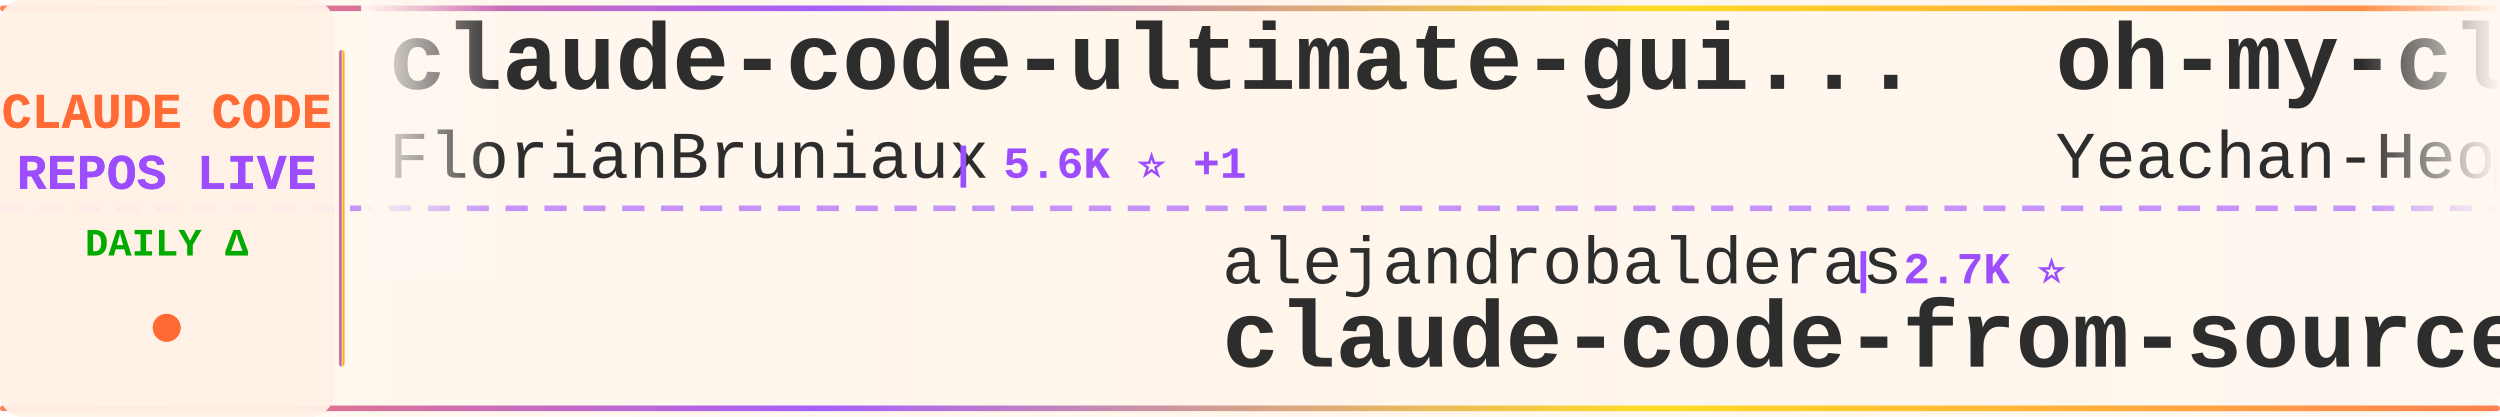
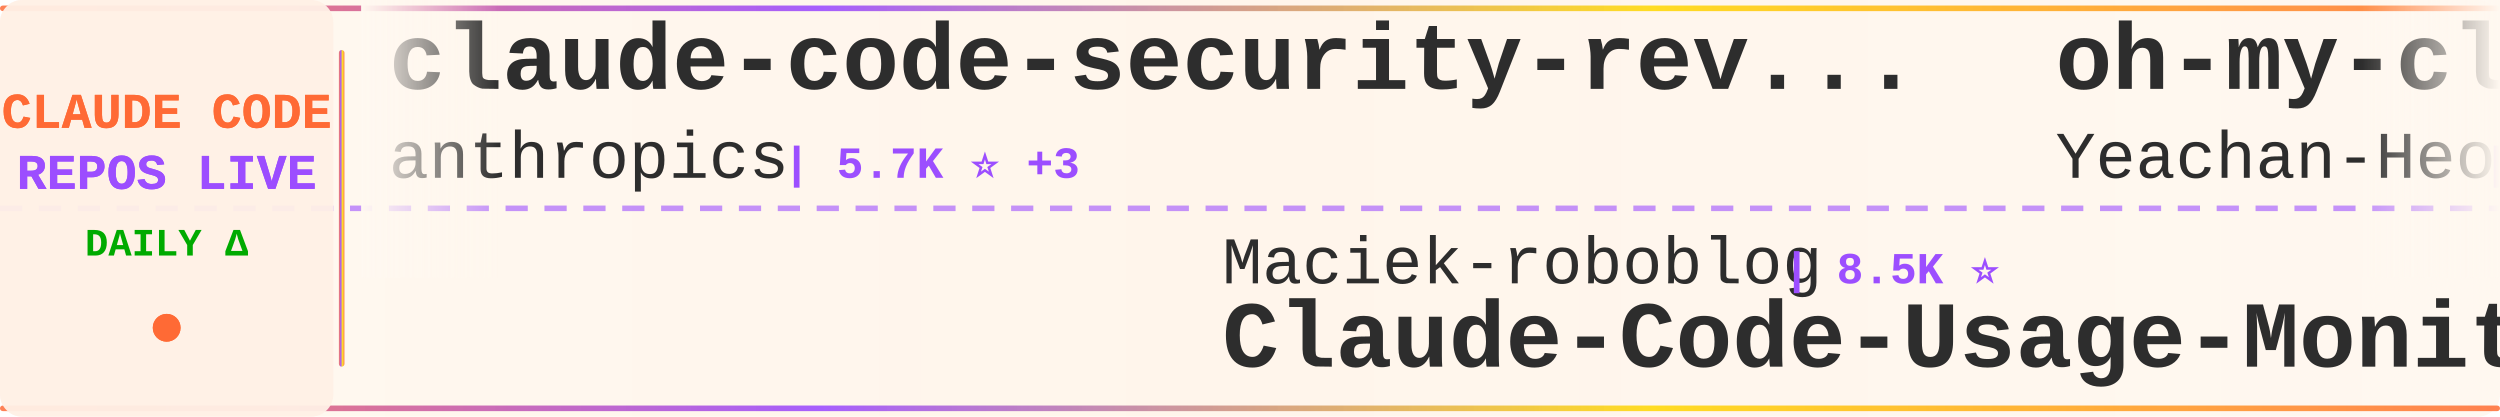
<svg xmlns="http://www.w3.org/2000/svg" width="900" height="150">
  <defs>
    <linearGradient id="tickerBg" x1="0%" y1="0%" x2="100%" y2="0%">
      <stop offset="0%" style="stop-color:#fff8f0;stop-opacity:0.98" />
      <stop offset="50%" style="stop-color:#fff5eb;stop-opacity:1" />
      <stop offset="100%" style="stop-color:#fff8f0;stop-opacity:0.98" />
    </linearGradient>
    <linearGradient id="borderGrad" x1="0%" y1="0%" x2="100%" y2="0%">
      <stop offset="0%" style="stop-color:#FF6B35;stop-opacity:0.85">
        <animate attributeName="stop-opacity" values="0.85;1;0.85" dur="2s" repeatCount="indefinite" />
      </stop>
      <stop offset="33%" style="stop-color:#9C4EFF;stop-opacity:0.9">
        <animate attributeName="stop-opacity" values="0.9;1;0.9" dur="2.2s" repeatCount="indefinite" />
      </stop>
      <stop offset="66%" style="stop-color:#FFD700;stop-opacity:0.85">
        <animate attributeName="stop-opacity" values="0.85;1;0.85" dur="1.8s" repeatCount="indefinite" />
      </stop>
      <stop offset="100%" style="stop-color:#FF6B35;stop-opacity:0.85">
        <animate attributeName="stop-opacity" values="0.85;1;0.85" dur="2s" repeatCount="indefinite" />
      </stop>
    </linearGradient>
    <filter id="textGlow">
      <feGaussianBlur stdDeviation="0.15" result="coloredBlur" />
      <feMerge>
        <feMergeNode in="coloredBlur" />
        <feMergeNode in="SourceGraphic" />
      </feMerge>
    </filter>
    <filter id="metricGlow">
      <feGaussianBlur stdDeviation="0.2" result="coloredBlur" />
      <feMerge>
        <feMergeNode in="coloredBlur" />
        <feMergeNode in="SourceGraphic" />
      </feMerge>
    </filter>
    <linearGradient id="leftFade" x1="0%" y1="0%" x2="100%" y2="0%">
      <stop offset="0%" style="stop-color:#fff8f0;stop-opacity:1" />
      <stop offset="100%" style="stop-color:#fff8f0;stop-opacity:0" />
    </linearGradient>
    <linearGradient id="rightFade" x1="0%" y1="0%" x2="100%" y2="0%">
      <stop offset="0%" style="stop-color:#fff8f0;stop-opacity:0" />
      <stop offset="100%" style="stop-color:#fff8f0;stop-opacity:1" />
    </linearGradient>
  </defs>
  <rect width="900" height="150" fill="url(#tickerBg)" rx="8" />
  <rect x="0" y="2" width="900" height="2" fill="url(#borderGrad)" rx="1" />
  <rect x="0" y="146" width="900" height="2" fill="url(#borderGrad)" rx="1" />
  <line x1="0" y1="75" x2="900" y2="75" stroke="#9C4EFF" stroke-width="2" stroke-dasharray="8 6" opacity="0.6" />
  <rect x="0" y="0" width="120" height="150" fill="#fff0e6" opacity="0.95" rx="8" />
  <text x="60" y="46" font-family="'Courier New', monospace" font-size="18" font-weight="bold" fill="#FF6B35" text-anchor="middle" filter="url(#textGlow)">
    CLAUDE CODE
  </text>
  <text x="60" y="68" font-family="'Courier New', monospace" font-size="18" font-weight="bold" fill="#9C4EFF" text-anchor="middle" filter="url(#textGlow)">
    REPOS LIVE
  </text>
  <text x="60" y="92" font-family="'Courier New', monospace" font-size="14" font-weight="bold" fill="#00aa00" text-anchor="middle">
    DAILY Δ
  </text>
  <circle cx="60" cy="118" r="5" fill="#FF6B35" filter="url(#metricGlow)">
    <animate attributeName="r" values="4;6;4" dur="1.5s" repeatCount="indefinite" />
    <animate attributeName="opacity" values="0.6;1;0.6" dur="1.5s" repeatCount="indefinite" />
  </circle>
  <rect x="122" y="18" width="2" height="114" fill="url(#borderGrad)" rx="1" />
  <clipPath id="tickerClip">
    <rect x="130" y="0" width="770" height="150" />
  </clipPath>
  <g clip-path="url(#tickerClip)">
    <g id="tickerItems">
      <animateTransform attributeName="transform" attributeType="XML" type="translate" from="0 0" to="-3000 0" dur="54s" repeatCount="indefinite" />
      <g transform="translate(0, 0)">
-         <text x="140" y="32" font-family="'Courier New', monospace" font-size="34" font-weight="bold" fill="#2d2d2d">claude-code-ultimate-gui...</text>
-         <text x="140" y="64" font-family="'Courier New', monospace" font-size="24" font-weight="normal" fill="#2d2d2d" opacity="1.0">FlorianBruniaux</text>
-         <text x="342" y="64" font-family="'Courier New', monospace" font-size="16" font-weight="bold" fill="#9C4EFF"> | 5.6K ⭐ +1</text>
+         <text x="140" y="32" font-family="'Courier New', monospace" font-size="34" font-weight="bold" fill="#2d2d2d">claude-code-security-rev...</text>
+         <text x="140" y="64" font-family="'Courier New', monospace" font-size="24" font-weight="normal" fill="#2d2d2d" opacity="1.0">anthropics</text>
+         <text x="282" y="64" font-family="'Courier New', monospace" font-size="16" font-weight="bold" fill="#9C4EFF"> | 5.7K ⭐ +3</text>
      </g>
      <g transform="translate(300, 0)">
-         <text x="140" y="102" font-family="'Courier New', monospace" font-size="24" font-weight="normal" fill="#2d2d2d" opacity="1.0">alejandrobalderas</text>
-         <text x="366" y="102" font-family="'Courier New', monospace" font-size="16" font-weight="bold" fill="#9C4EFF"> | 2.7K ⭐</text>
-         <text x="140" y="132" font-family="'Courier New', monospace" font-size="34" font-weight="bold" fill="#2d2d2d">claude-code-from-source</text>
+         <text x="140" y="102" font-family="'Courier New', monospace" font-size="24" font-weight="normal" fill="#2d2d2d" opacity="1.0">Maciek-roboblog</text>
+         <text x="342" y="102" font-family="'Courier New', monospace" font-size="16" font-weight="bold" fill="#9C4EFF"> | 8.5K ⭐</text>
+         <text x="140" y="132" font-family="'Courier New', monospace" font-size="34" font-weight="bold" fill="#2d2d2d">Claude-Code-Usage-Monito...</text>
      </g>
      <g transform="translate(600, 0)">
        <text x="140" y="32" font-family="'Courier New', monospace" font-size="34" font-weight="bold" fill="#2d2d2d">oh-my-claudecode</text>
        <text x="140" y="64" font-family="'Courier New', monospace" font-size="24" font-weight="normal" fill="#2d2d2d" opacity="1.0">Yeachan-Heo</text>
-         <text x="294" y="64" font-family="'Courier New', monospace" font-size="16" font-weight="bold" fill="#9C4EFF"> | 38.1K ⭐ +6</text>
+         <text x="294" y="64" font-family="'Courier New', monospace" font-size="16" font-weight="bold" fill="#9C4EFF"> | 38.2K ⭐ +5</text>
      </g>
      <g transform="translate(900, 0)">
-         <text x="140" y="102" font-family="'Courier New', monospace" font-size="24" font-weight="normal" fill="#2d2d2d" opacity="1.0">xu-xiang</text>
-         <text x="258" y="102" font-family="'Courier New', monospace" font-size="16" font-weight="bold" fill="#9C4EFF"> | 1.8K ⭐ +2</text>
-         <text x="140" y="132" font-family="'Courier New', monospace" font-size="34" font-weight="bold" fill="#2d2d2d">everything-claude-code-z...</text>
+         <text x="140" y="102" font-family="'Courier New', monospace" font-size="24" font-weight="normal" fill="#2d2d2d" opacity="1.0">Pimzino</text>
+         <text x="246" y="102" font-family="'Courier New', monospace" font-size="16" font-weight="bold" fill="#9C4EFF"> | 3.8K ⭐</text>
+         <text x="140" y="132" font-family="'Courier New', monospace" font-size="34" font-weight="bold" fill="#2d2d2d">claude-code-spec-workflo...</text>
      </g>
      <g transform="translate(1200, 0)">
-         <text x="140" y="32" font-family="'Courier New', monospace" font-size="34" font-weight="bold" fill="#2d2d2d">awesome-claude-code</text>
-         <text x="140" y="64" font-family="'Courier New', monospace" font-size="24" font-weight="normal" fill="#2d2d2d" opacity="1.0">jqueryscript</text>
-         <text x="306" y="64" font-family="'Courier New', monospace" font-size="16" font-weight="bold" fill="#9C4EFF"> | 483 ⭐</text>
+         <text x="140" y="32" font-family="'Courier New', monospace" font-size="34" font-weight="bold" fill="#2d2d2d">free-claude-code</text>
+         <text x="140" y="64" font-family="'Courier New', monospace" font-size="24" font-weight="normal" fill="#2d2d2d" opacity="1.0">Alishahryar1</text>
+         <text x="306" y="64" font-family="'Courier New', monospace" font-size="16" font-weight="bold" fill="#9C4EFF"> | 42.8K ⭐ +18</text>
      </g>
      <g transform="translate(1500, 0)">
-         <text x="140" y="102" font-family="'Courier New', monospace" font-size="24" font-weight="normal" fill="#2d2d2d" opacity="1.0">1rgs</text>
-         <text x="210" y="102" font-family="'Courier New', monospace" font-size="16" font-weight="bold" fill="#9C4EFF"> | 3.7K ⭐</text>
-         <text x="140" y="132" font-family="'Courier New', monospace" font-size="34" font-weight="bold" fill="#2d2d2d">claude-code-proxy</text>
+         <text x="140" y="102" font-family="'Courier New', monospace" font-size="24" font-weight="normal" fill="#2d2d2d" opacity="1.0">oboard</text>
+         <text x="234" y="102" font-family="'Courier New', monospace" font-size="16" font-weight="bold" fill="#9C4EFF"> | 3.3K ⭐ +1</text>
+         <text x="140" y="132" font-family="'Courier New', monospace" font-size="34" font-weight="bold" fill="#2d2d2d">claude-code-rev</text>
      </g>
      <g transform="translate(1800, 0)">
-         <text x="140" y="32" font-family="'Courier New', monospace" font-size="34" font-weight="bold" fill="#2d2d2d">system_prompts_leaks</text>
-         <text x="140" y="64" font-family="'Courier New', monospace" font-size="24" font-weight="normal" fill="#2d2d2d" opacity="1.0">asgeirtj</text>
-         <text x="258" y="64" font-family="'Courier New', monospace" font-size="16" font-weight="bold" fill="#9C4EFF"> | 61.2K ⭐ +17</text>
+         <text x="140" y="32" font-family="'Courier New', monospace" font-size="34" font-weight="bold" fill="#2d2d2d">claude-code-infrastructu...</text>
+         <text x="140" y="64" font-family="'Courier New', monospace" font-size="24" font-weight="normal" fill="#2d2d2d" opacity="1.0">diet103</text>
+         <text x="246" y="64" font-family="'Courier New', monospace" font-size="16" font-weight="bold" fill="#9C4EFF"> | 10.0K ⭐</text>
      </g>
      <g transform="translate(2100, 0)">
-         <text x="140" y="102" font-family="'Courier New', monospace" font-size="24" font-weight="normal" fill="#2d2d2d" opacity="1.0">pengchengneo</text>
-         <text x="306" y="102" font-family="'Courier New', monospace" font-size="16" font-weight="bold" fill="#9C4EFF"> | 1.7K ⭐</text>
-         <text x="140" y="132" font-family="'Courier New', monospace" font-size="34" font-weight="bold" fill="#2d2d2d">Claude-Code</text>
+         <text x="140" y="102" font-family="'Courier New', monospace" font-size="24" font-weight="normal" fill="#2d2d2d" opacity="1.0">ChrisWiles</text>
+         <text x="282" y="102" font-family="'Courier New', monospace" font-size="16" font-weight="bold" fill="#9C4EFF"> | 6.0K ⭐</text>
+         <text x="140" y="132" font-family="'Courier New', monospace" font-size="34" font-weight="bold" fill="#2d2d2d">claude-code-showcase</text>
      </g>
      <g transform="translate(2400, 0)">
-         <text x="140" y="32" font-family="'Courier New', monospace" font-size="34" font-weight="bold" fill="#2d2d2d">claude-code-best-practic...</text>
-         <text x="140" y="64" font-family="'Courier New', monospace" font-size="24" font-weight="normal" fill="#2d2d2d" opacity="1.0">shanraisshan</text>
-         <text x="306" y="64" font-family="'Courier New', monospace" font-size="16" font-weight="bold" fill="#9C4EFF"> | 63.7K ⭐ +5</text>
+         <text x="140" y="32" font-family="'Courier New', monospace" font-size="34" font-weight="bold" fill="#2d2d2d">andrej-karpathy-skills</text>
+         <text x="140" y="64" font-family="'Courier New', monospace" font-size="24" font-weight="normal" fill="#2d2d2d" opacity="1.0">multica-ai</text>
+         <text x="282" y="64" font-family="'Courier New', monospace" font-size="16" font-weight="bold" fill="#9C4EFF"> | 197.4K ⭐ +76</text>
      </g>
      <g transform="translate(2700, 0)">
-         <text x="140" y="102" font-family="'Courier New', monospace" font-size="24" font-weight="normal" fill="#2d2d2d" opacity="1.0">jeremylongshore</text>
-         <text x="342" y="102" font-family="'Courier New', monospace" font-size="16" font-weight="bold" fill="#9C4EFF"> | 2.6K ⭐ +1</text>
-         <text x="140" y="132" font-family="'Courier New', monospace" font-size="34" font-weight="bold" fill="#2d2d2d">claude-code-plugins-plus...</text>
+         <text x="140" y="102" font-family="'Courier New', monospace" font-size="24" font-weight="normal" fill="#2d2d2d" opacity="1.0">affaan-m</text>
+         <text x="258" y="102" font-family="'Courier New', monospace" font-size="16" font-weight="bold" fill="#9C4EFF"> | 235.1K ⭐ +118</text>
+         <text x="140" y="132" font-family="'Courier New', monospace" font-size="34" font-weight="bold" fill="#2d2d2d">ECC</text>
      </g>
      <g transform="translate(3000, 0)">
-         <text x="140" y="32" font-family="'Courier New', monospace" font-size="34" font-weight="bold" fill="#2d2d2d">claude-code-ultimate-gui...</text>
-         <text x="140" y="64" font-family="'Courier New', monospace" font-size="24" font-weight="normal" fill="#2d2d2d" opacity="1.0">FlorianBruniaux</text>
-         <text x="342" y="64" font-family="'Courier New', monospace" font-size="16" font-weight="bold" fill="#9C4EFF"> | 5.6K ⭐ +1</text>
+         <text x="140" y="32" font-family="'Courier New', monospace" font-size="34" font-weight="bold" fill="#2d2d2d">claude-code-security-rev...</text>
+         <text x="140" y="64" font-family="'Courier New', monospace" font-size="24" font-weight="normal" fill="#2d2d2d" opacity="1.0">anthropics</text>
+         <text x="282" y="64" font-family="'Courier New', monospace" font-size="16" font-weight="bold" fill="#9C4EFF"> | 5.7K ⭐ +3</text>
      </g>
      <g transform="translate(3300, 0)">
-         <text x="140" y="102" font-family="'Courier New', monospace" font-size="24" font-weight="normal" fill="#2d2d2d" opacity="1.0">alejandrobalderas</text>
-         <text x="366" y="102" font-family="'Courier New', monospace" font-size="16" font-weight="bold" fill="#9C4EFF"> | 2.7K ⭐</text>
-         <text x="140" y="132" font-family="'Courier New', monospace" font-size="34" font-weight="bold" fill="#2d2d2d">claude-code-from-source</text>
+         <text x="140" y="102" font-family="'Courier New', monospace" font-size="24" font-weight="normal" fill="#2d2d2d" opacity="1.0">Maciek-roboblog</text>
+         <text x="342" y="102" font-family="'Courier New', monospace" font-size="16" font-weight="bold" fill="#9C4EFF"> | 8.5K ⭐</text>
+         <text x="140" y="132" font-family="'Courier New', monospace" font-size="34" font-weight="bold" fill="#2d2d2d">Claude-Code-Usage-Monito...</text>
      </g>
      <g transform="translate(3600, 0)">
        <text x="140" y="32" font-family="'Courier New', monospace" font-size="34" font-weight="bold" fill="#2d2d2d">oh-my-claudecode</text>
        <text x="140" y="64" font-family="'Courier New', monospace" font-size="24" font-weight="normal" fill="#2d2d2d" opacity="1.0">Yeachan-Heo</text>
-         <text x="294" y="64" font-family="'Courier New', monospace" font-size="16" font-weight="bold" fill="#9C4EFF"> | 38.1K ⭐ +6</text>
+         <text x="294" y="64" font-family="'Courier New', monospace" font-size="16" font-weight="bold" fill="#9C4EFF"> | 38.2K ⭐ +5</text>
      </g>
      <g transform="translate(3900, 0)">
-         <text x="140" y="102" font-family="'Courier New', monospace" font-size="24" font-weight="normal" fill="#2d2d2d" opacity="1.0">xu-xiang</text>
-         <text x="258" y="102" font-family="'Courier New', monospace" font-size="16" font-weight="bold" fill="#9C4EFF"> | 1.8K ⭐ +2</text>
-         <text x="140" y="132" font-family="'Courier New', monospace" font-size="34" font-weight="bold" fill="#2d2d2d">everything-claude-code-z...</text>
+         <text x="140" y="102" font-family="'Courier New', monospace" font-size="24" font-weight="normal" fill="#2d2d2d" opacity="1.0">Pimzino</text>
+         <text x="246" y="102" font-family="'Courier New', monospace" font-size="16" font-weight="bold" fill="#9C4EFF"> | 3.8K ⭐</text>
+         <text x="140" y="132" font-family="'Courier New', monospace" font-size="34" font-weight="bold" fill="#2d2d2d">claude-code-spec-workflo...</text>
      </g>
    </g>
  </g>
  <rect x="130" y="0" width="50" height="100" fill="url(#leftFade)" />
  <rect x="850" y="0" width="50" height="100" fill="url(#rightFade)" />
</svg>
